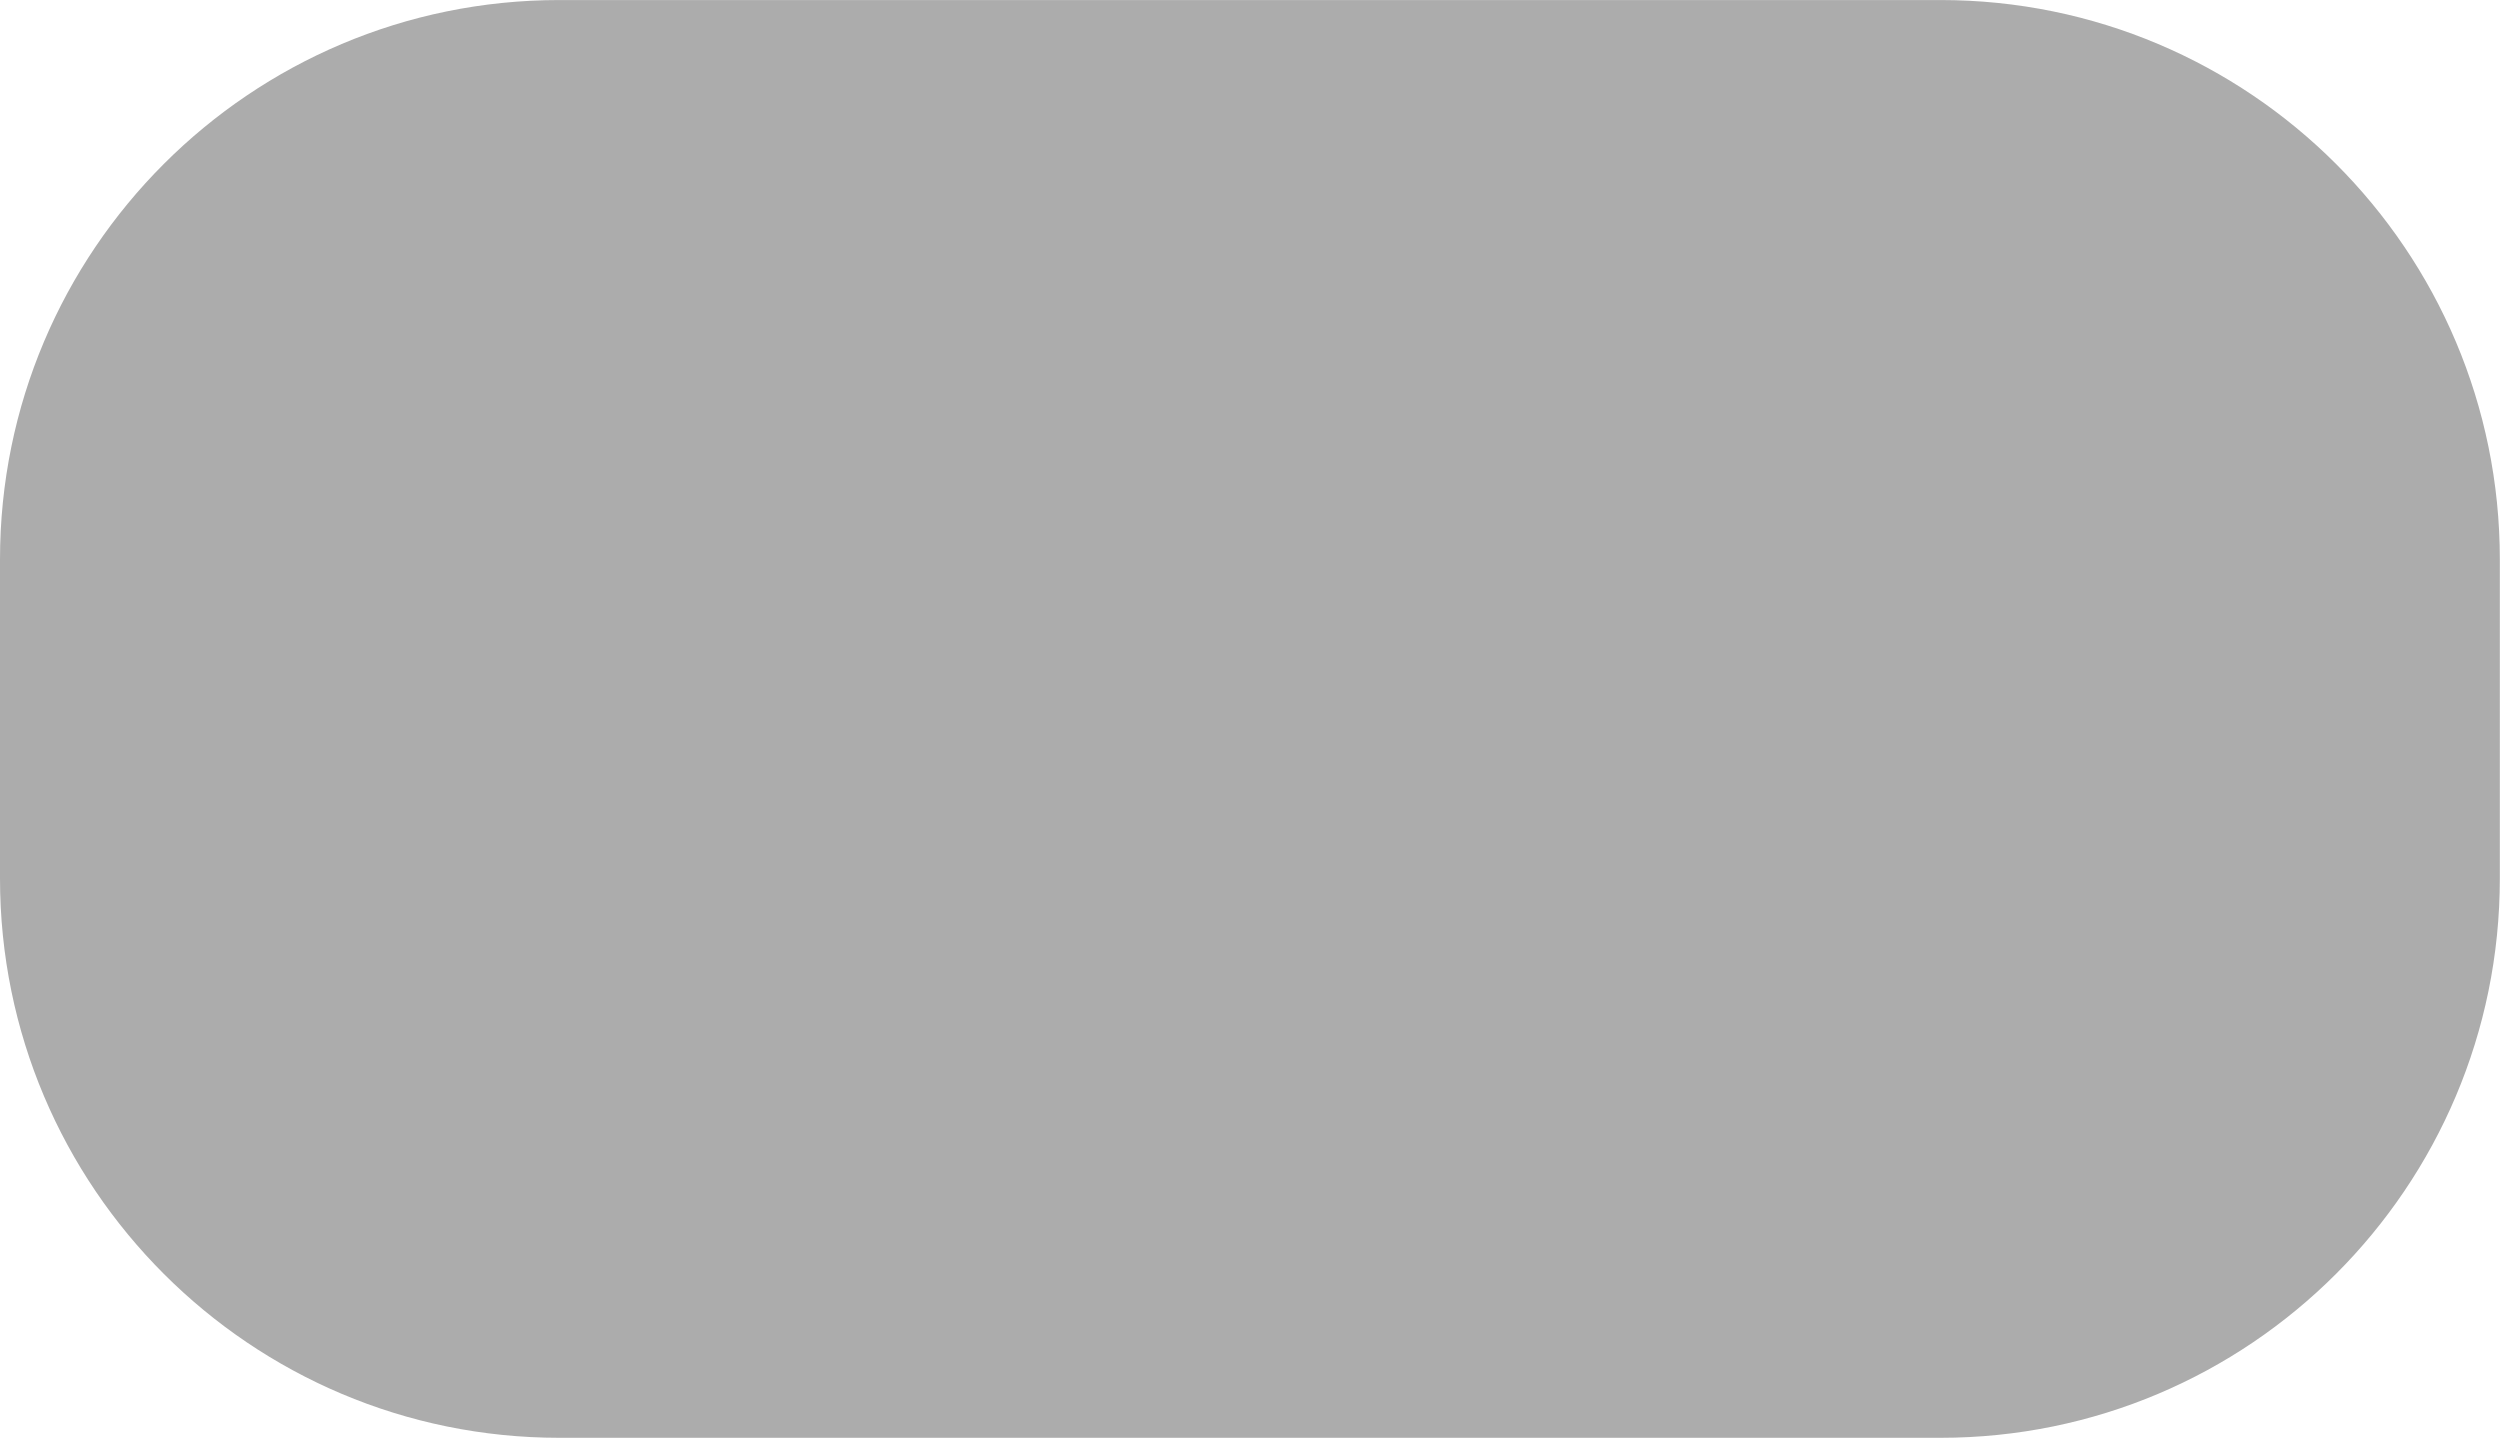
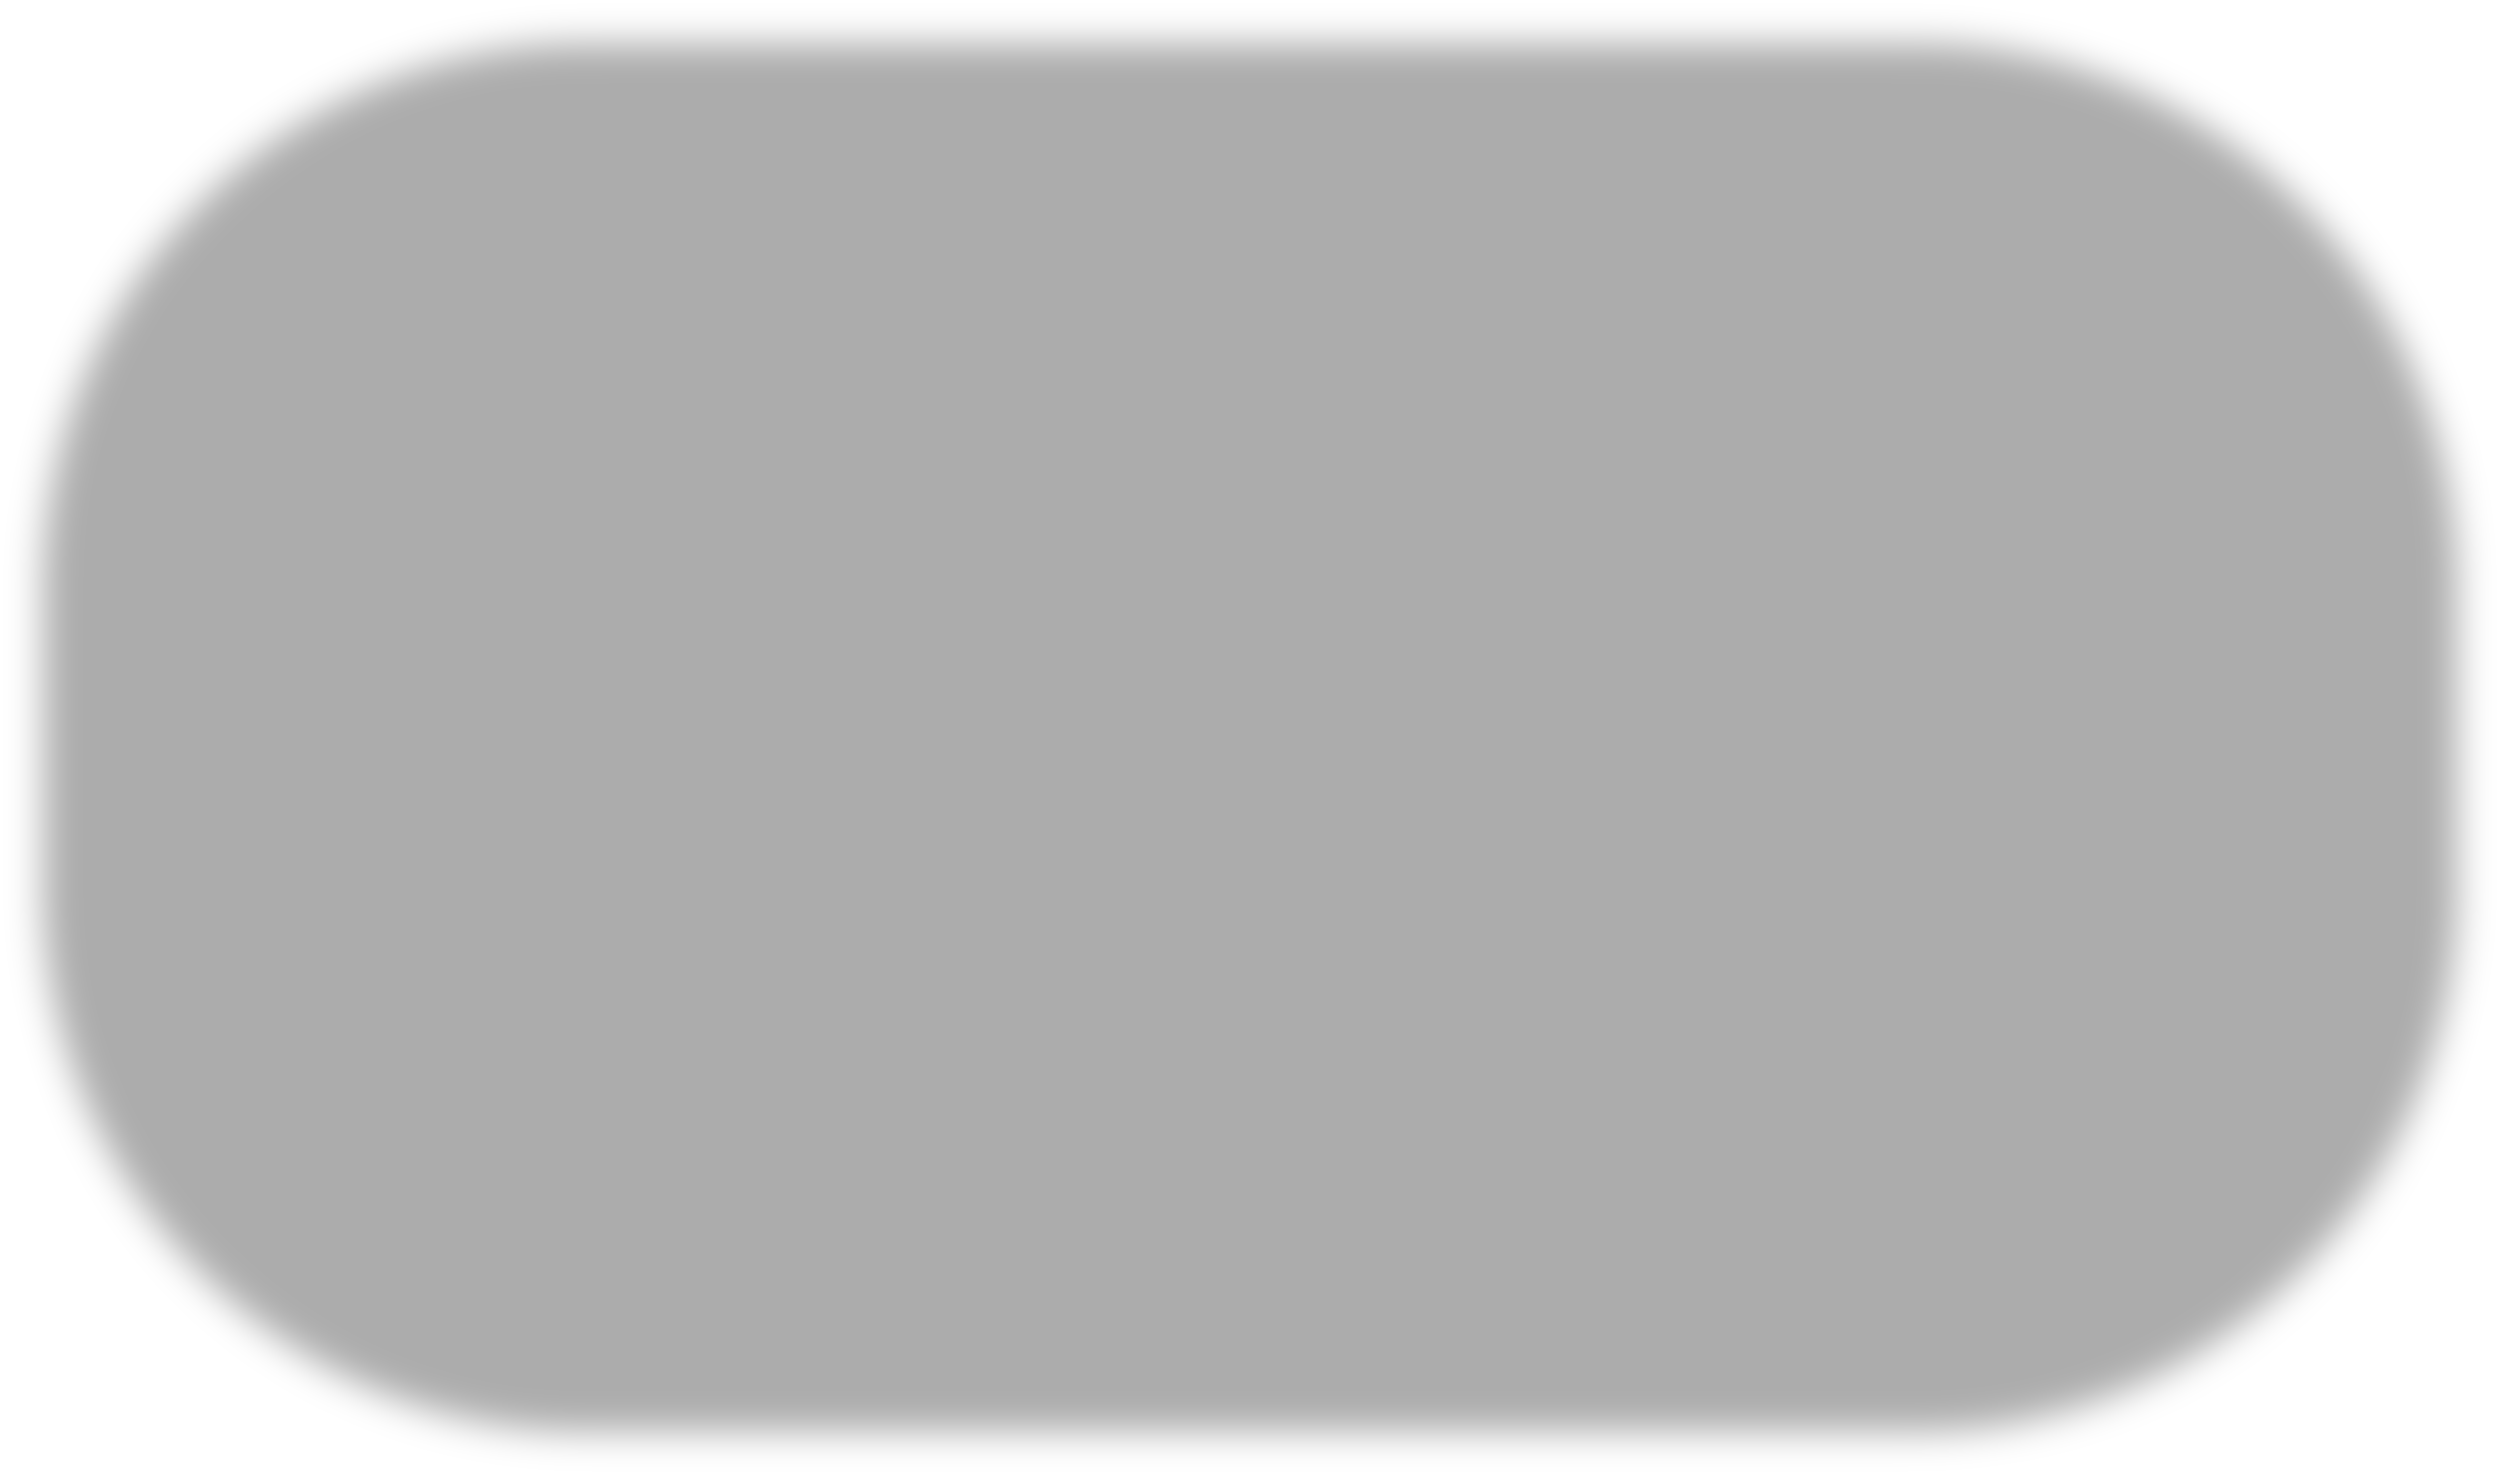
- <svg xmlns="http://www.w3.org/2000/svg" width="58.094" height="33.412" viewBox="0 0 15.371 8.84">
-   <path d="M3.44 0h8.49c1.9 0 3.44 1.54 3.44 3.44V5.4c0 1.9-1.54 3.44-3.44 3.44H3.44A3.44 3.44 0 0 1 0 5.4V3.44C0 1.54 1.54 0 3.44 0" style="opacity:1;fill:#000;fill-opacity:.326;stroke-width:.177" />
+ <svg xmlns="http://www.w3.org/2000/svg" width="60.176" height="35.496" viewBox="0 0 15.922 9.391" version="1.1" id="svg4">
+   <defs id="defs8">
+     <filter style="color-interpolation-filters:sRGB" id="filter845" x="-0.018" y="-0.031" width="1.036" height="1.062">
+       <feGaussianBlur stdDeviation="0.115" id="feGaussianBlur847" />
+     </filter>
+   </defs>
+   <path d="m 3.716,0.276 h 8.49 c 1.9,0 3.44,1.54 3.44,3.44 v 1.96 c 0,1.9 -1.54,3.44 -3.44,3.44 H 3.716 a 3.44,3.44 0 0 1 -3.44,-3.44 v -1.96 c 0,-1.9 1.54,-3.44 3.44,-3.44" style="opacity:1;mix-blend-mode:normal;fill:#000000;fill-opacity:0.326;stroke-width:0.177;filter:url(#filter845)" id="path2" />
</svg>
